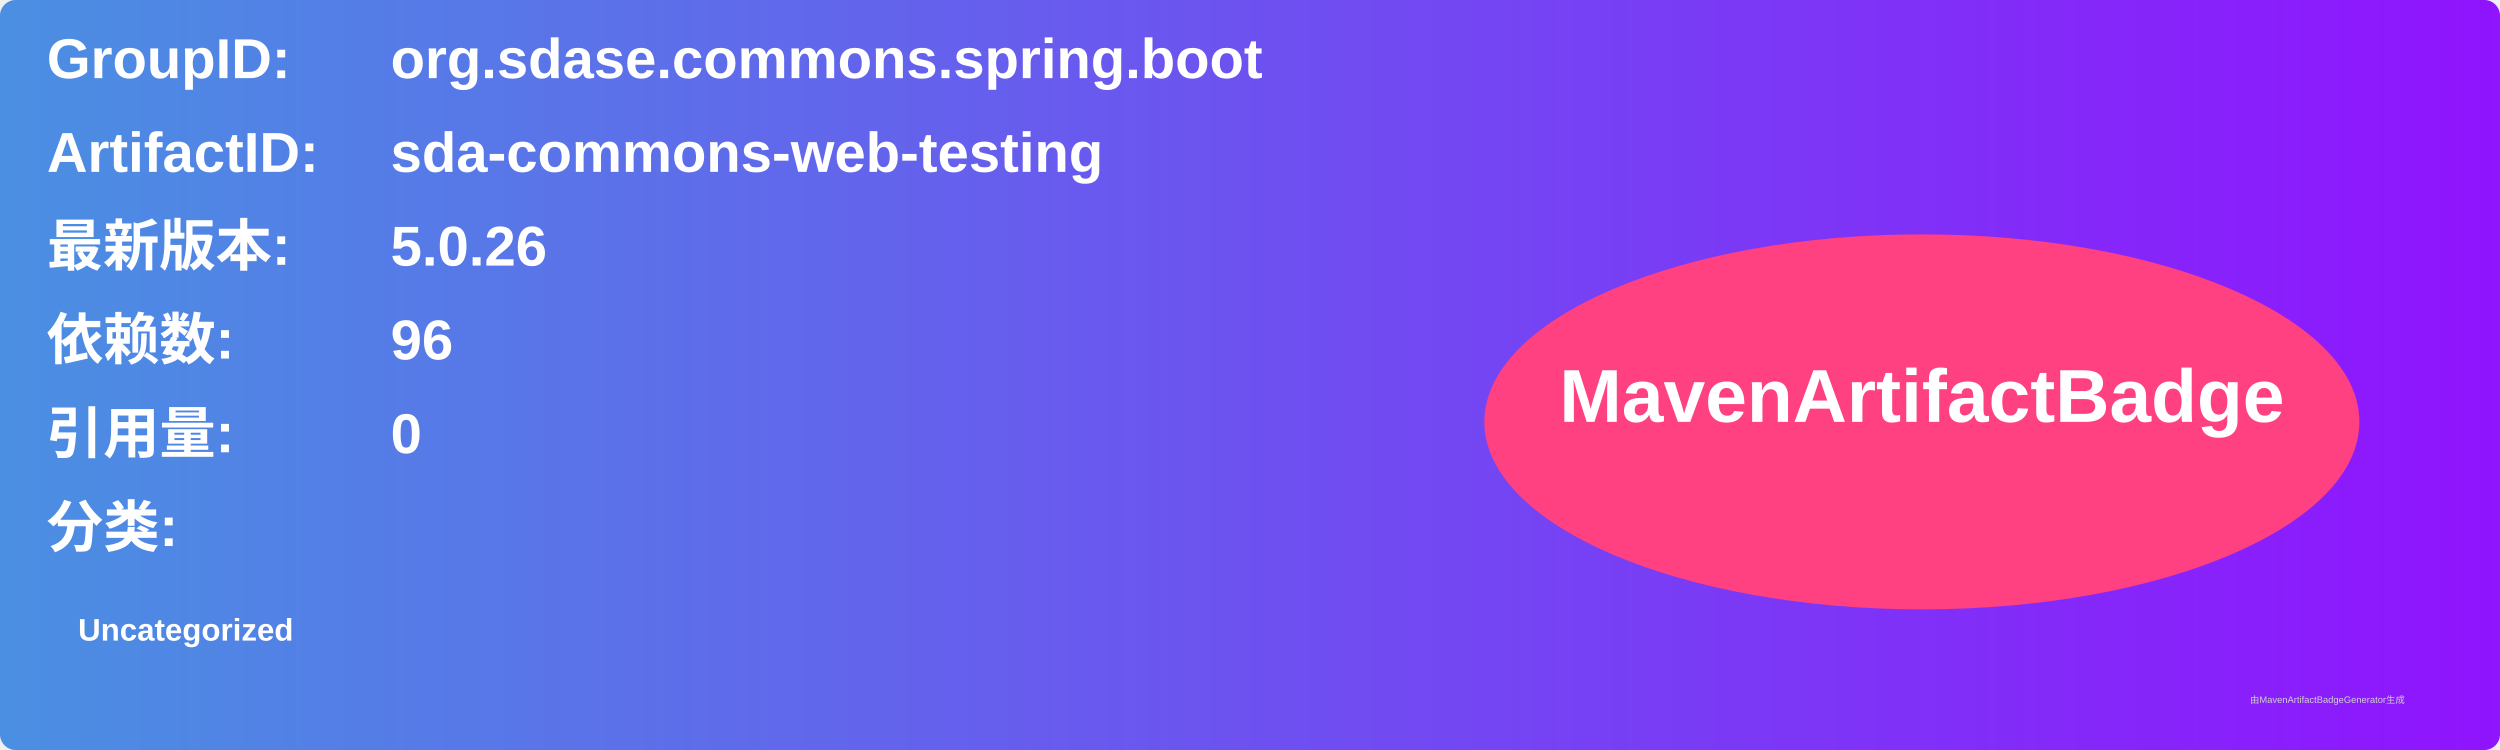
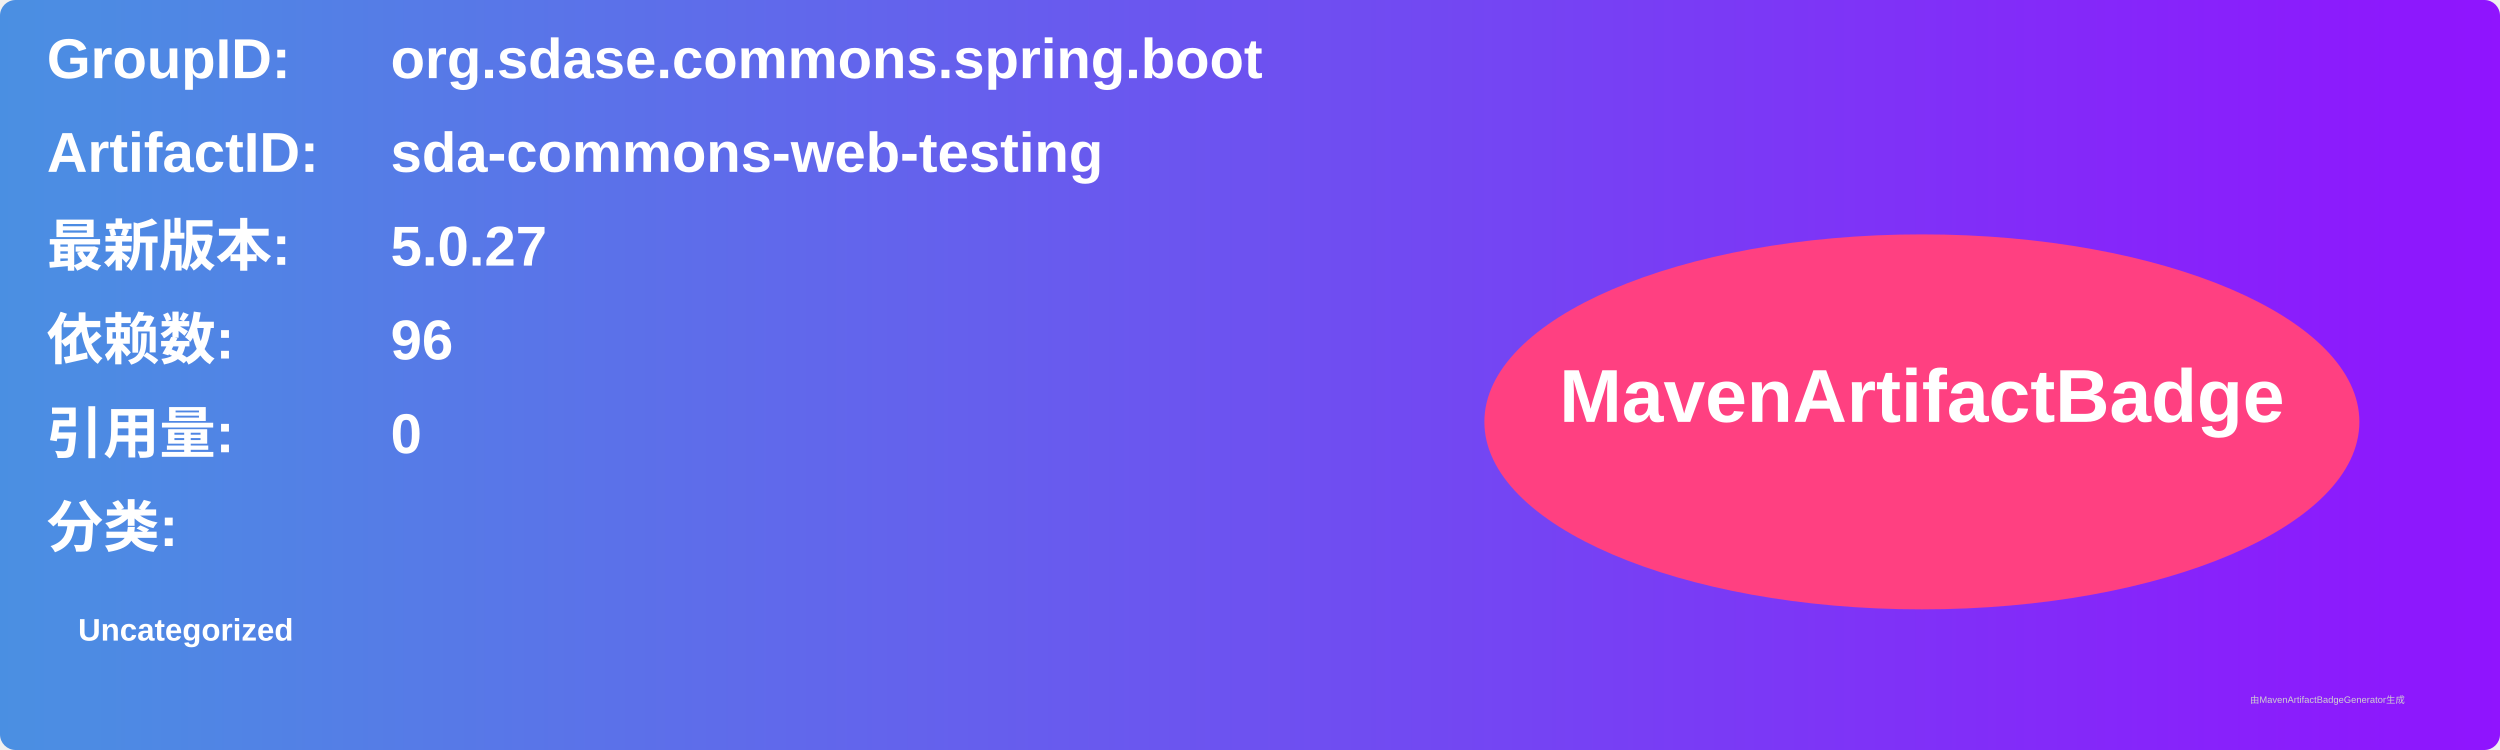
<svg xmlns="http://www.w3.org/2000/svg" width="800" height="240" viewBox="0 0 800 240">
  <linearGradient id="grad" x1="0%" y1="0%" x2="100%" y2="0%">
    <stop offset="0%" stop-color="#4a90e2" />
    <stop offset="100%" stop-color="#9013fe" />
  </linearGradient>
  <rect width="100%" height="100%" rx="5" ry="5" fill="url(#grad)" />
  <g transform="translate(15, 15)">
    <text x="0" y="10" font-family="Arial" font-size="18" fill="white" font-weight="bold" width="260">GroupID:</text>
    <text x="110" y="10" font-family="Arial" font-size="18" fill="white" font-weight="bold" width="460">org.sdase.commons.spring.boot</text>
    <text x="0" y="40" font-family="Arial" font-size="18" fill="white" font-weight="bold" width="260">ArtifactID:</text>
    <text x="110" y="40" font-family="Arial" font-size="18" fill="white" font-weight="bold" width="460">sda-commons-web-testing</text>
    <text x="0" y="70" font-family="Arial" font-size="18" fill="white" font-weight="bold">最新版本:</text>
    <text x="110" y="70" font-family="Arial" font-size="18" fill="white" font-weight="bold">
-       <tspan font-weight="bold">5.0.26</tspan>
+       <tspan font-weight="bold">5.0.27</tspan>
    </text>
    <text x="0" y="100" font-family="Arial" font-size="18" fill="white" font-weight="bold">依赖数: </text>
    <text x="110" y="100" font-family="Arial" font-size="18" fill="white">
      <tspan font-weight="bold">96</tspan>
    </text>
    <text x="0" y="130" font-family="Arial" font-size="18" fill="white" font-weight="bold">引用量: </text>
    <text x="110" y="130" font-family="Arial" font-size="18" fill="white">
      <tspan font-weight="bold">0</tspan>
    </text>
    <text x="0" y="160" font-family="Arial" font-size="18" fill="white" font-weight="bold">分类:</text>
    <text x="10" y="190" font-family="Arial" font-size="10" fill="white">
      <tspan font-weight="bold">Uncategorized</tspan>
    </text>
    <ellipse cx="600" cy="120" rx="140" ry="60" fill="#ff4081" />
    <text x="600" y="120" text-anchor="middle" font-family="Arial" font-size="24" fill="white" font-weight="bold">MavenArtifactBadge</text>
  </g>
  <text x="720" y="225" font-family="Arial" font-size="3" fill="#d0d0d0">由MavenArtifactBadgeGenerator生成</text>
</svg>
